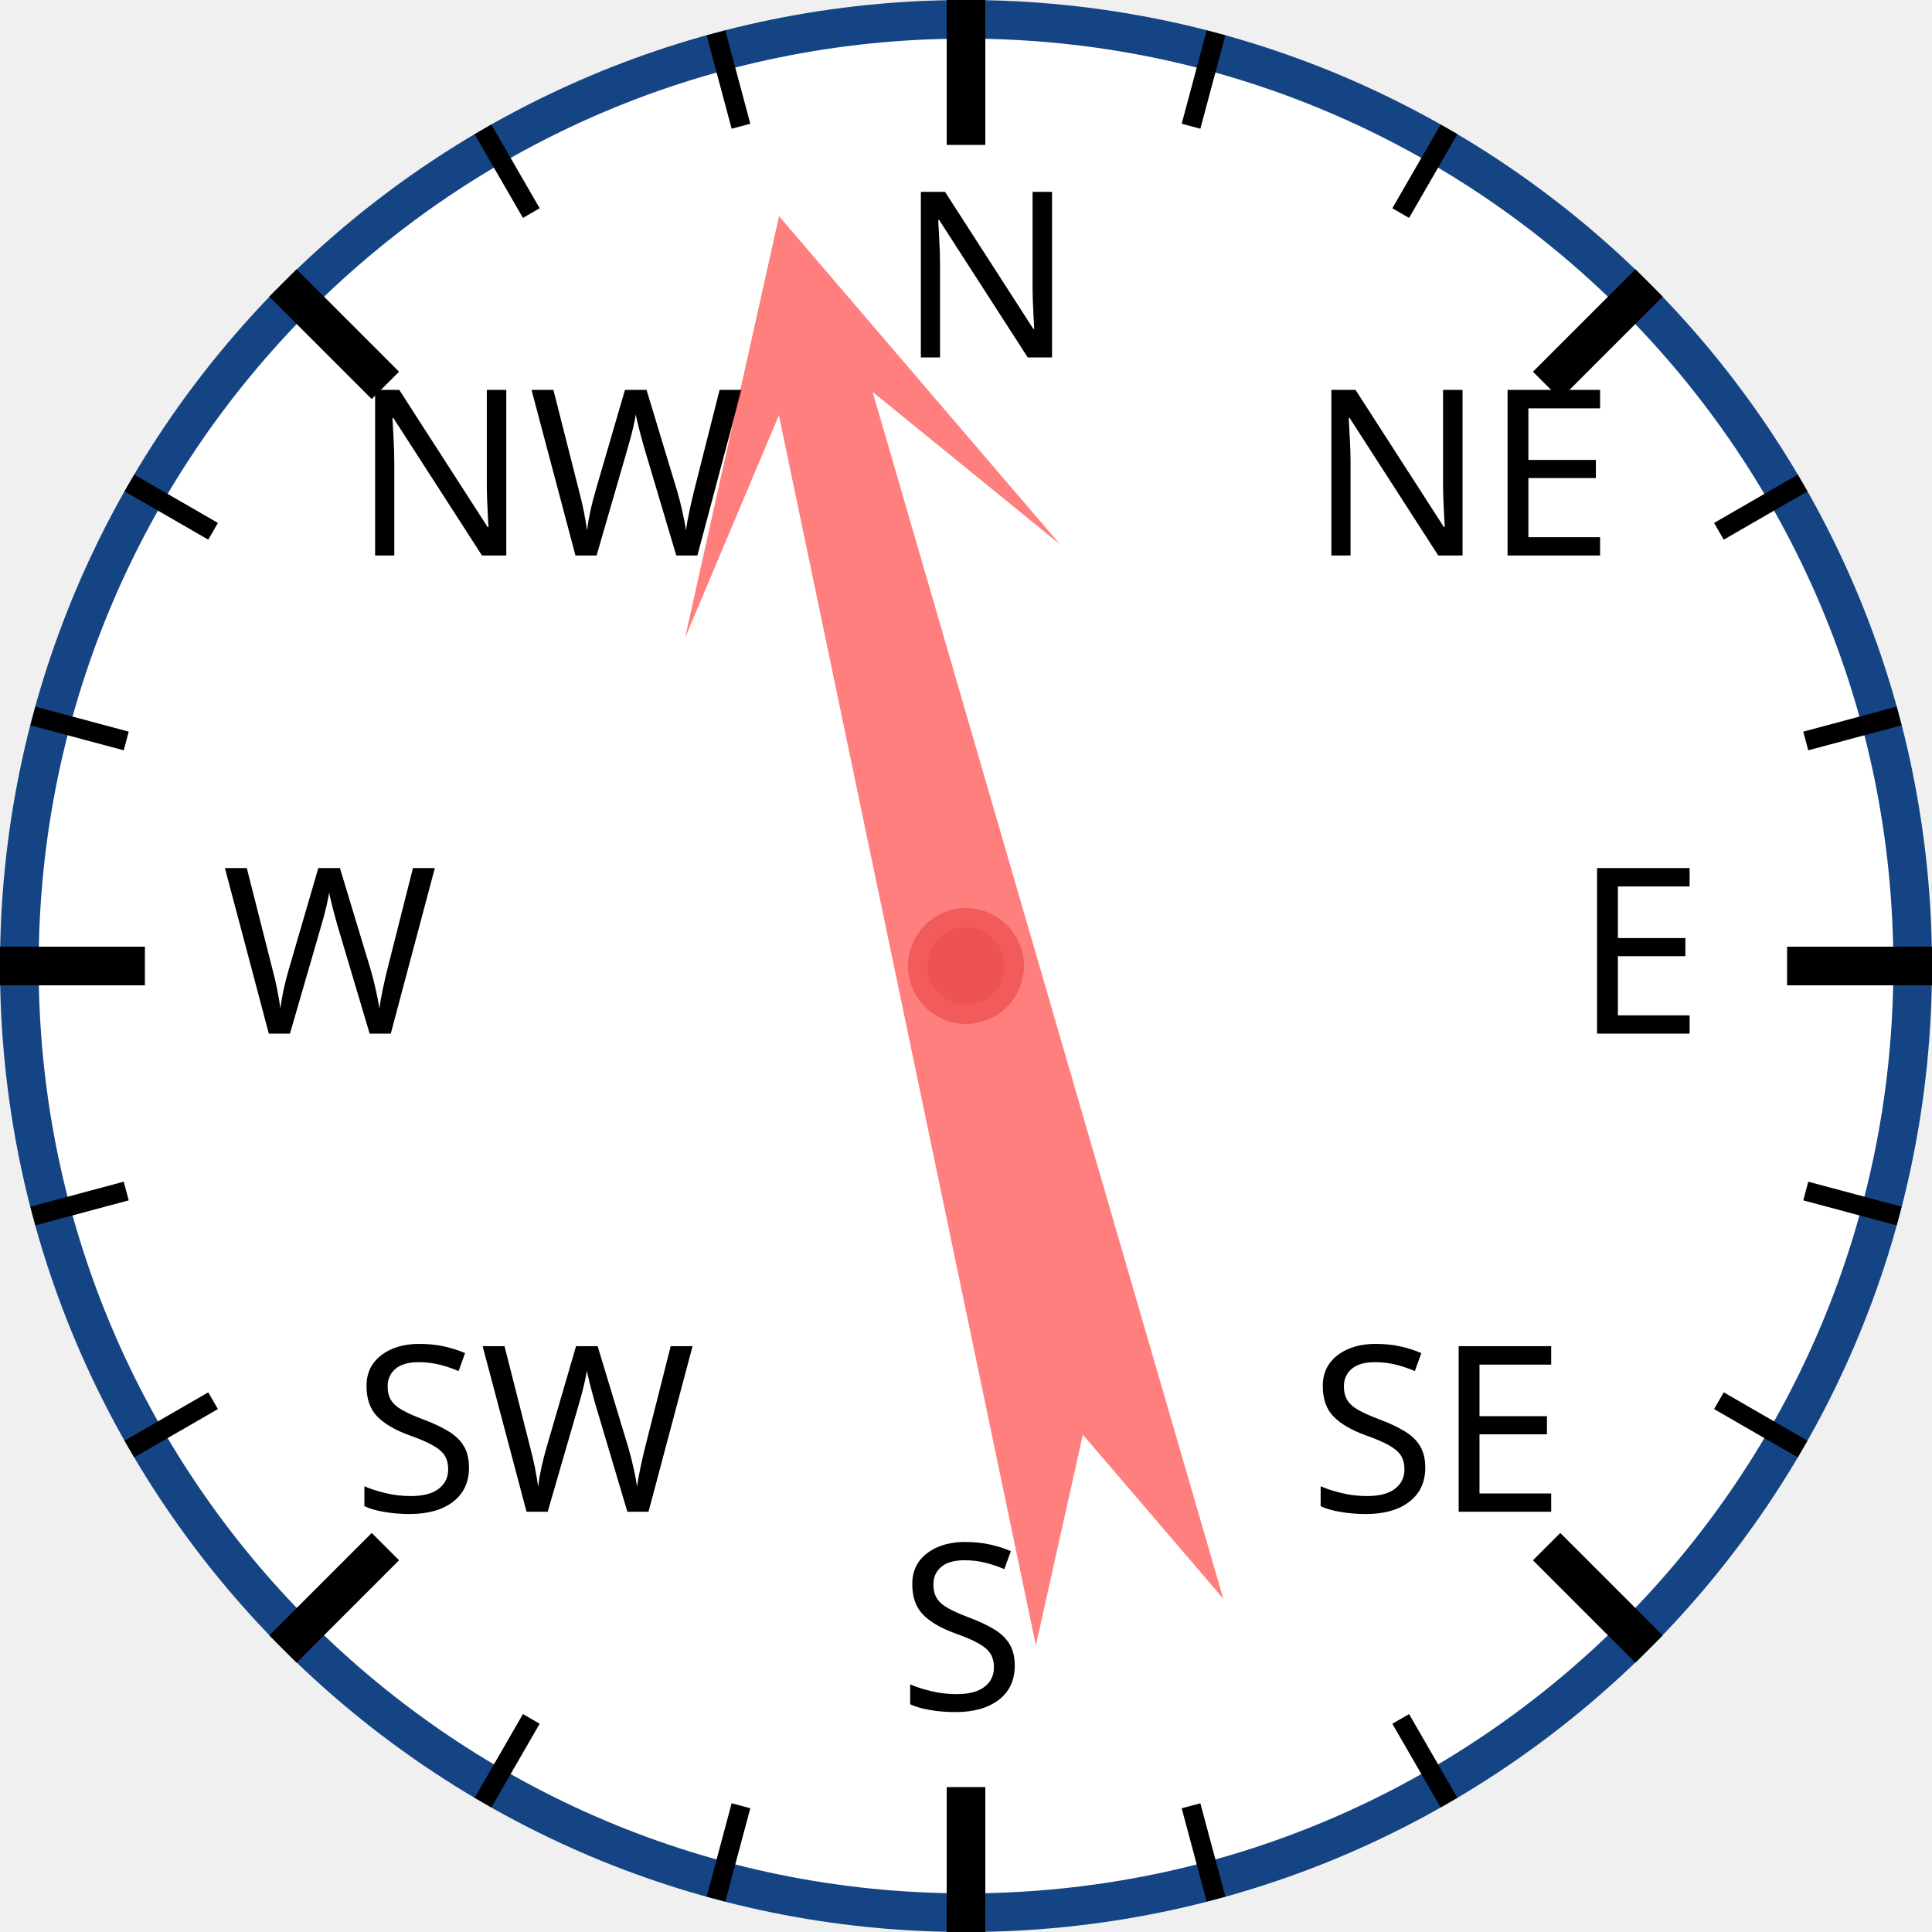
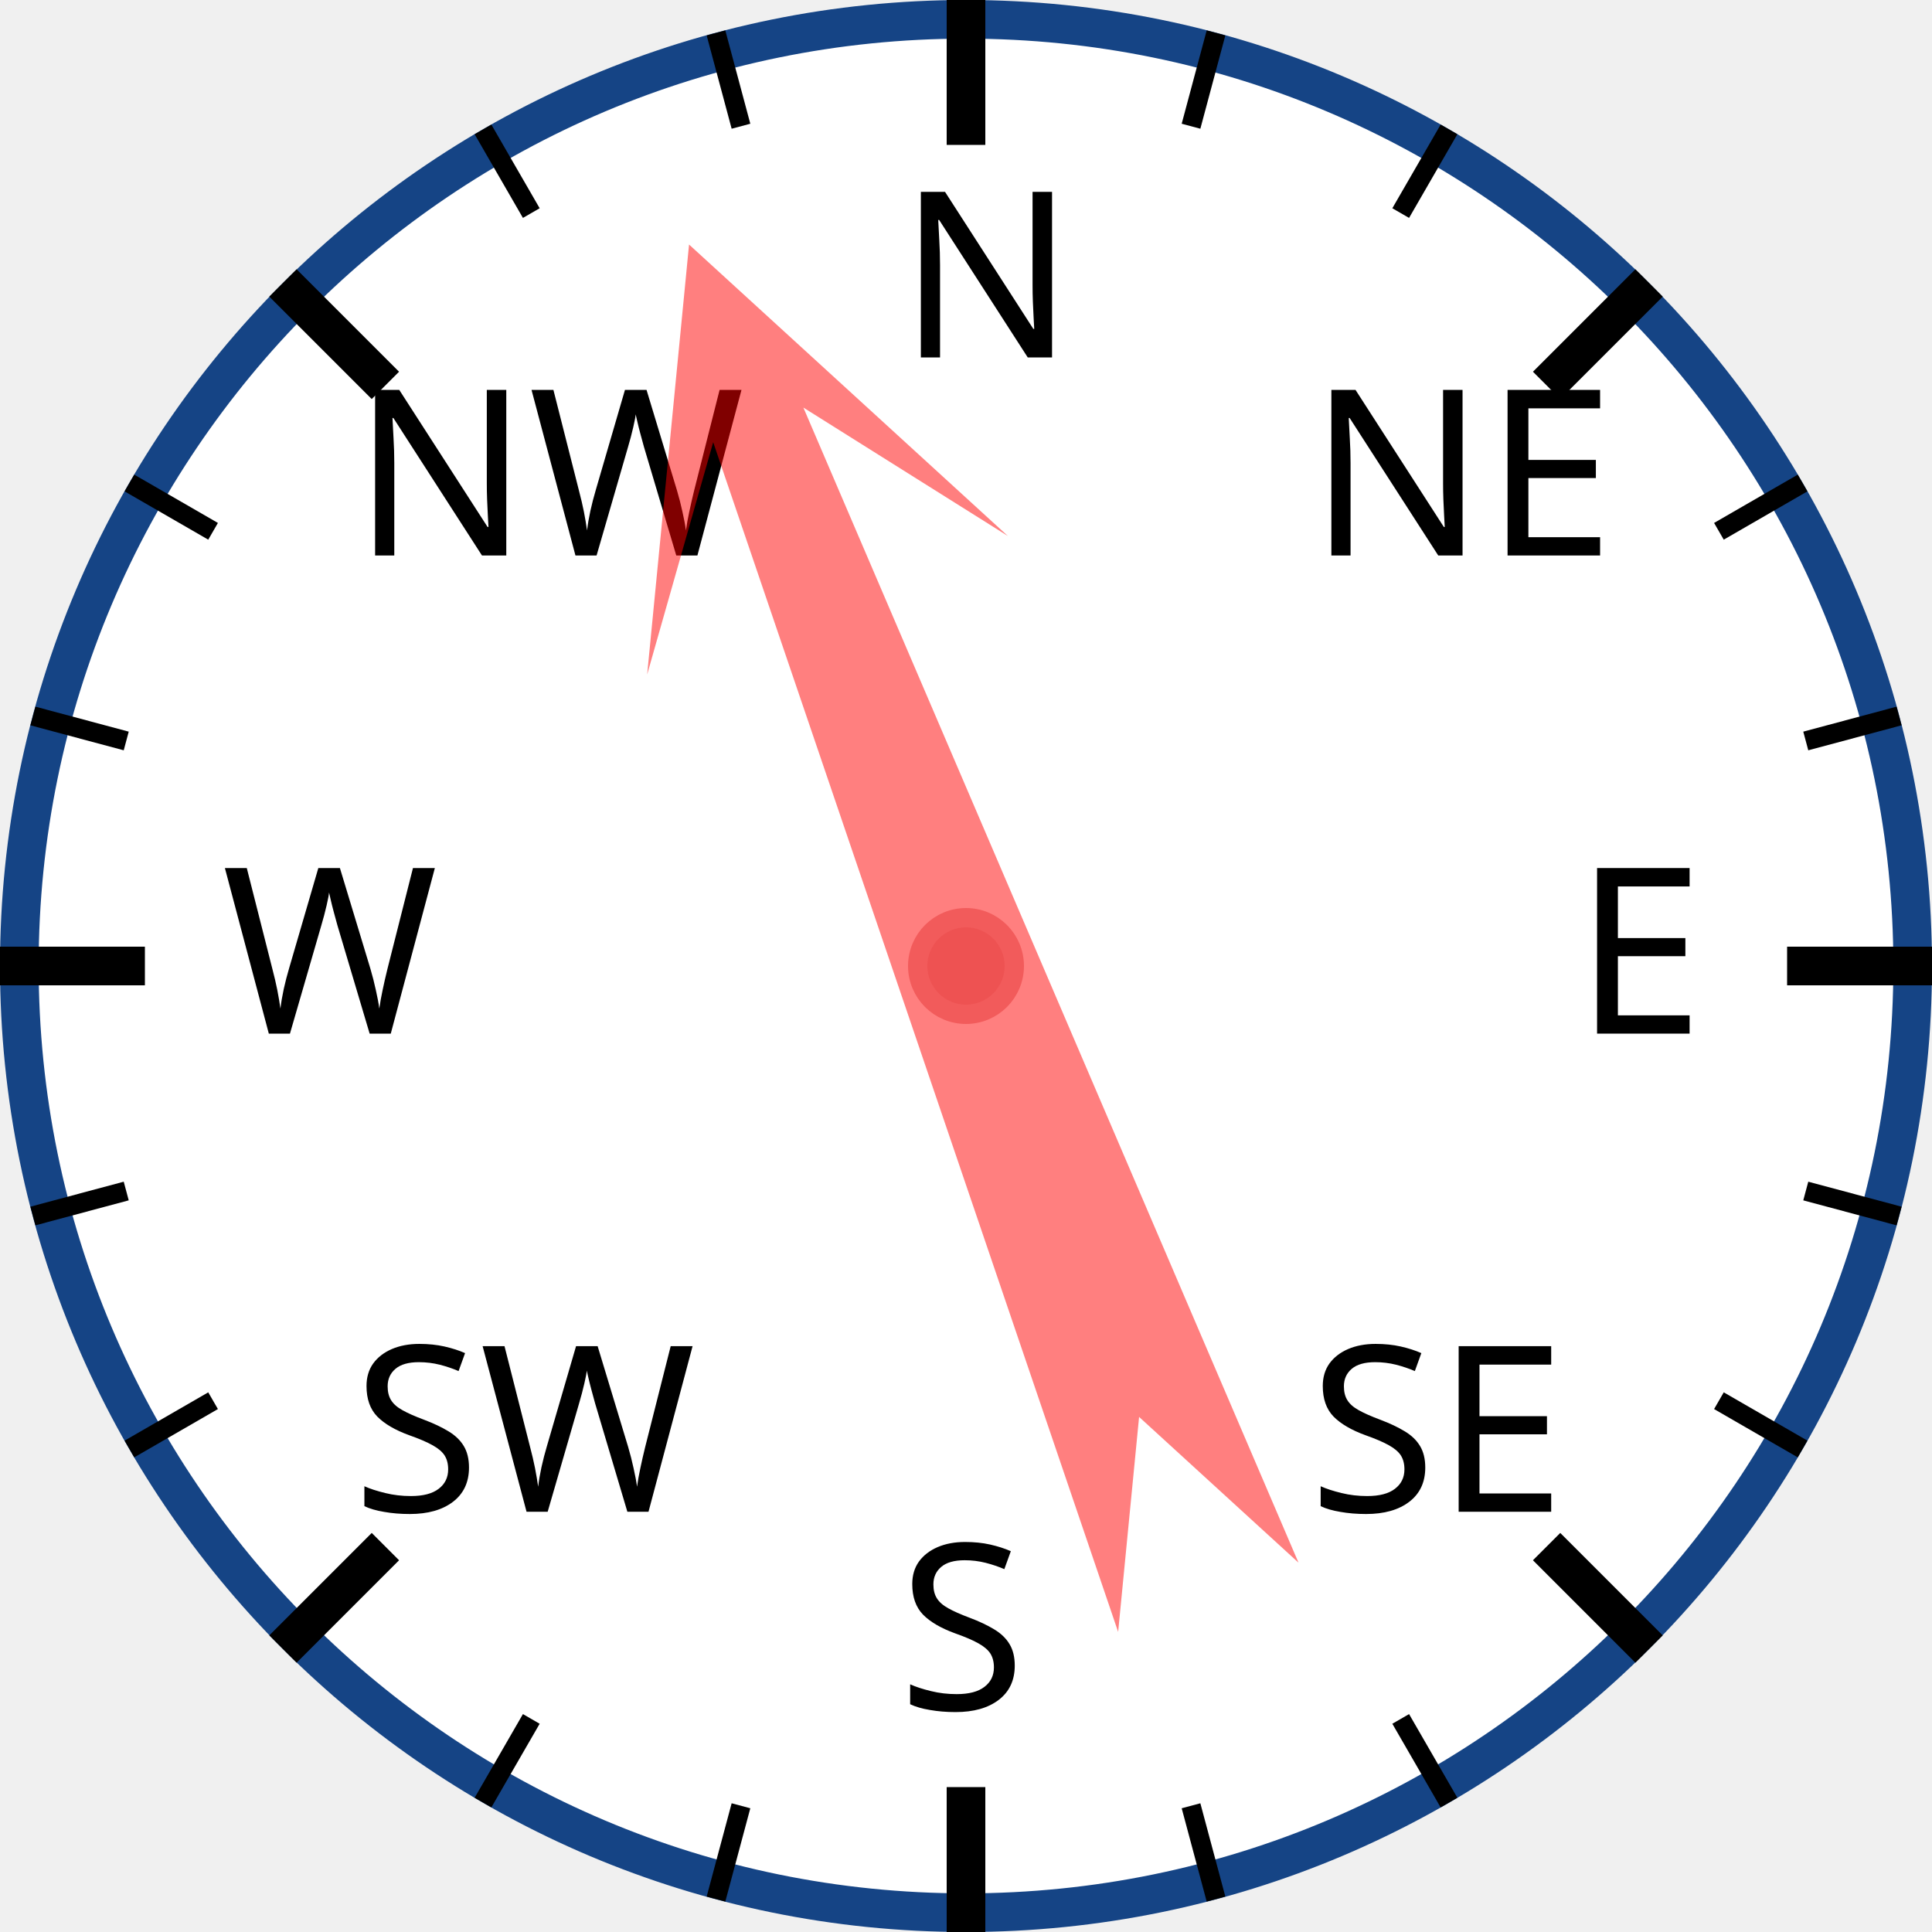
<svg xmlns="http://www.w3.org/2000/svg" width="120px" height="120px" viewBox="0 0 200 200">
  <circle cx="100" cy="100" r="98" style="fill: white; stroke: #154485; stroke-width: 4;" />
  <text x="93.0" y="37.0" style="font-family: sans-serif; font-size: 18pt;">N</text>
  <line x1="100.0" y1="0.0" x2="100.0" y2="15.0" style="stroke: black; stroke-width: 4;" />
  <line x1="74.118" y1="3.407" x2="76.706" y2="13.067" style="stroke: black; stroke-width: 2;" />
  <line x1="50" y1="13.397" x2="55" y2="22.058" style="stroke: black; stroke-width: 2;" />
  <text x="36.503" y="57.503" style="font-family: sans-serif; font-size: 18pt;">NW</text>
  <line x1="29.289" y1="29.289" x2="39.896" y2="39.896" style="stroke: black; stroke-width: 4;" />
  <line x1="13.397" y1="50" x2="22.058" y2="55" style="stroke: black; stroke-width: 2;" />
  <line x1="3.407" y1="74.118" x2="13.067" y2="76.706" style="stroke: black; stroke-width: 2;" />
  <text x="23.0" y="107.0" style="font-family: sans-serif; font-size: 18pt;">W</text>
  <line x1="0.0" y1="100.0" x2="15.0" y2="100.0" style="stroke: black; stroke-width: 4;" />
  <line x1="3.407" y1="125.882" x2="13.067" y2="123.294" style="stroke: black; stroke-width: 2;" />
  <line x1="13.397" y1="150" x2="22.058" y2="145" style="stroke: black; stroke-width: 2;" />
  <text x="36.503" y="156.497" style="font-family: sans-serif; font-size: 18pt;">SW</text>
  <line x1="29.289" y1="170.711" x2="39.896" y2="160.104" style="stroke: black; stroke-width: 4;" />
  <line x1="50" y1="186.603" x2="55" y2="177.942" style="stroke: black; stroke-width: 2;" />
  <line x1="74.118" y1="196.593" x2="76.706" y2="186.933" style="stroke: black; stroke-width: 2;" />
  <text x="93" y="177.0" style="font-family: sans-serif; font-size: 18pt;">S</text>
  <line x1="100" y1="200.0" x2="100" y2="185.0" style="stroke: black; stroke-width: 4;" />
  <line x1="125.882" y1="196.593" x2="123.294" y2="186.933" style="stroke: black; stroke-width: 2;" />
  <line x1="150.0" y1="186.603" x2="145.0" y2="177.942" style="stroke: black; stroke-width: 2;" />
  <text x="135.497" y="156.497" style="font-family: sans-serif; font-size: 18pt;">SE</text>
  <line x1="170.711" y1="170.711" x2="160.104" y2="160.104" style="stroke: black; stroke-width: 4;" />
  <line x1="186.603" y1="150" x2="177.942" y2="145" style="stroke: black; stroke-width: 2;" />
  <line x1="196.593" y1="125.882" x2="186.933" y2="123.294" style="stroke: black; stroke-width: 2;" />
  <text x="163.0" y="107" style="font-family: sans-serif; font-size: 18pt;">E</text>
  <line x1="200.0" y1="100" x2="185.0" y2="100" style="stroke: black; stroke-width: 4;" />
  <line x1="196.593" y1="74.118" x2="186.933" y2="76.706" style="stroke: black; stroke-width: 2;" />
  <line x1="186.603" y1="50" x2="177.942" y2="55" style="stroke: black; stroke-width: 2;" />
  <text x="135.497" y="57.503" style="font-family: sans-serif; font-size: 18pt;">NE</text>
  <line x1="170.711" y1="29.289" x2="160.104" y2="39.896" style="stroke: black; stroke-width: 4;" />
  <line x1="150" y1="13.397" x2="145" y2="22.058" style="stroke: black; stroke-width: 2;" />
  <line x1="125.882" y1="3.407" x2="123.294" y2="13.067" style="stroke: black; stroke-width: 2;" />
-   <polygon points="100 20 120 60 105 40 110 170 100 150 90 170 95 40 80 60" style="fill: red; fill-opacity: 0.5;" transform="rotate(346,100,100)" />
+   <polygon points="100 20 120 60 105 40 110 170 100 150 90 170 95 40 80 60" style="fill: red; fill-opacity: 0.5;" transform="rotate(339,100,100)" />
  <circle cx="100" cy="100" r="5" style="fill: #EE5252; stroke: #F25B5B; stroke-width: 2;" />
</svg>
